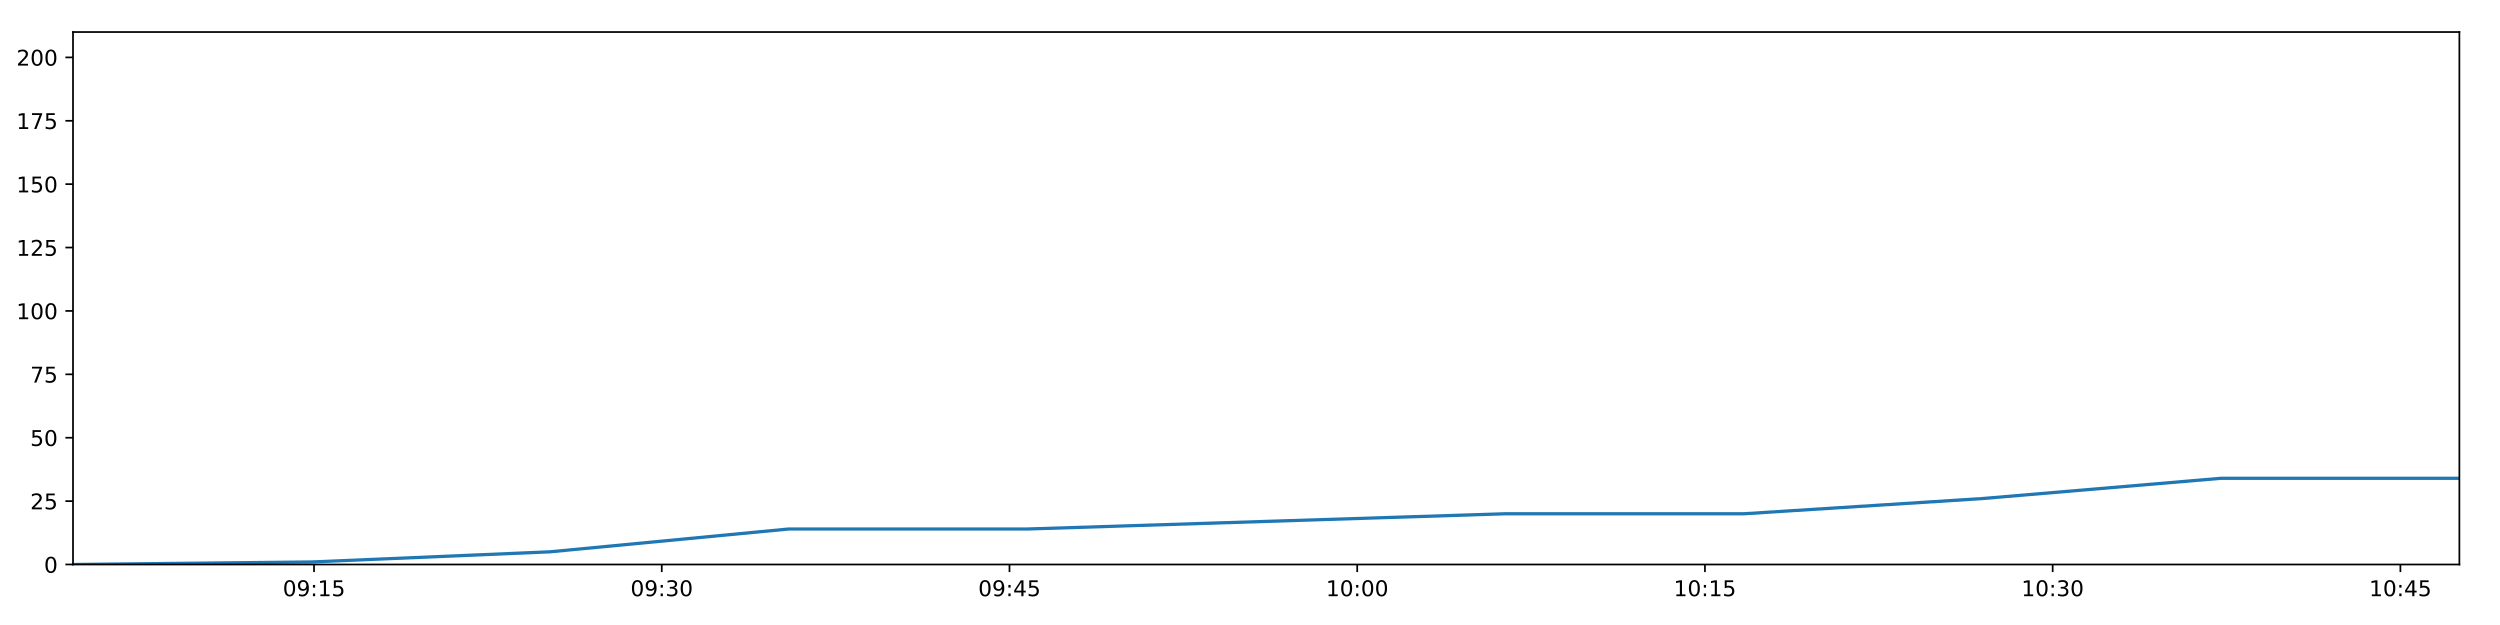
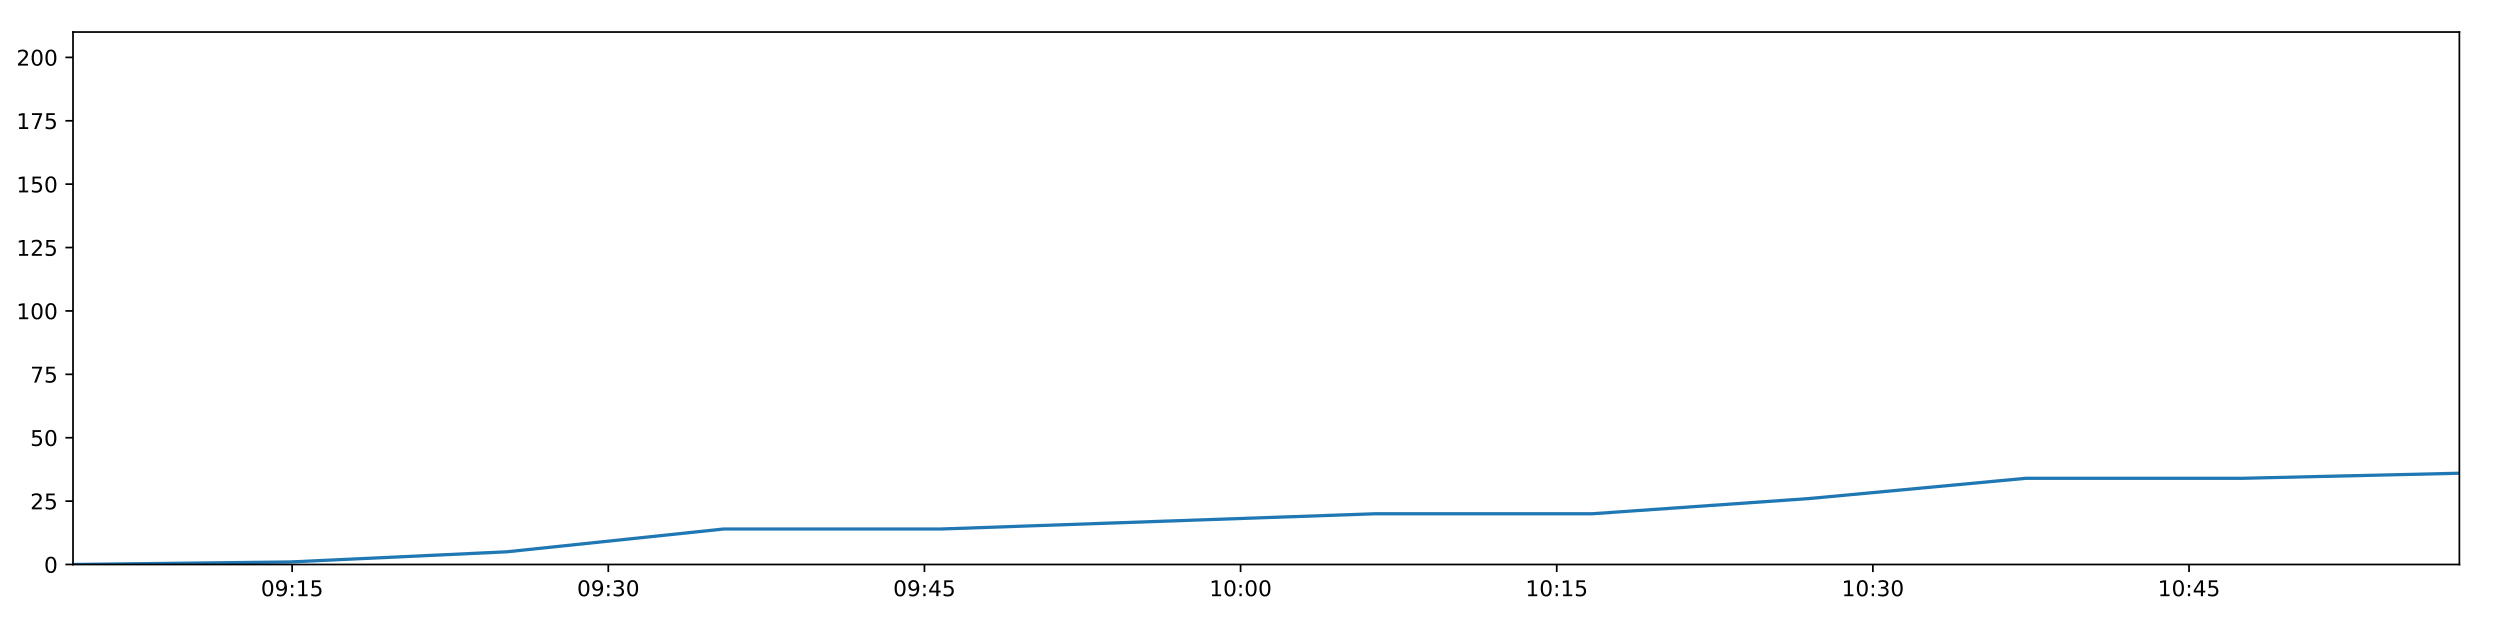
<svg xmlns="http://www.w3.org/2000/svg" xmlns:xlink="http://www.w3.org/1999/xlink" height="288pt" version="1.1" viewBox="0 0 1152 288" width="1152pt">
  <defs>
    <style type="text/css">
*{stroke-linecap:butt;stroke-linejoin:round;}
  </style>
  </defs>
  <g id="figure_1">
    <g id="patch_1">
      <path d="M 0 288  L 1152 288  L 1152 0  L 0 0  z " style="fill:#ffffff;" />
    </g>
    <g id="axes_1">
      <g id="patch_2">
        <path d="M 33.64 260.12  L 1133.28 260.12  L 1133.28 14.76  L 33.64 14.76  z " style="fill:#ffffff;" />
      </g>
      <g id="matplotlib.axis_1">
        <g id="xtick_1">
          <g id="line2d_1">
            <defs>
-               <path d="M 0 0  L 0 3.5  " id="m96c9242487" style="stroke:#000000;stroke-width:0.8;" />
-             </defs>
-             <g>
-               <use style="stroke:#000000;stroke-width:0.8;" x="144.707" xlink:href="#m96c9242487" y="260.12" />
+               <path d="M 0 0  L 0 3.5  " id="m81d36596ef" style="stroke:#000000;stroke-width:0.8;" />
+             </defs>
+             <g>
+               <use style="stroke:#000000;stroke-width:0.8;" x="134.62" xlink:href="#m81d36596ef" y="260.12" />
            </g>
          </g>
          <g id="text_1">
            <defs>
              <path d="M 31.781 66.406  Q 24.172 66.406 20.328 58.906  Q 16.5 51.422 16.5 36.375  Q 16.5 21.391 20.328 13.891  Q 24.172 6.391 31.781 6.391  Q 39.453 6.391 43.281 13.891  Q 47.125 21.391 47.125 36.375  Q 47.125 51.422 43.281 58.906  Q 39.453 66.406 31.781 66.406  z M 31.781 74.219  Q 44.047 74.219 50.516 64.516  Q 56.984 54.828 56.984 36.375  Q 56.984 17.969 50.516 8.266  Q 44.047 -1.422 31.781 -1.422  Q 19.531 -1.422 13.062 8.266  Q 6.594 17.969 6.594 36.375  Q 6.594 54.828 13.062 64.516  Q 19.531 74.219 31.781 74.219  z " id="DejaVuSans-48" />
              <path d="M 10.984 1.516  L 10.984 10.5  Q 14.703 8.734 18.5 7.812  Q 22.312 6.891 25.984 6.891  Q 35.75 6.891 40.891 13.453  Q 46.047 20.016 46.781 33.406  Q 43.953 29.203 39.594 26.953  Q 35.25 24.703 29.984 24.703  Q 19.047 24.703 12.672 31.312  Q 6.297 37.938 6.297 49.422  Q 6.297 60.641 12.938 67.422  Q 19.578 74.219 30.609 74.219  Q 43.266 74.219 49.922 64.516  Q 56.594 54.828 56.594 36.375  Q 56.594 19.141 48.406 8.859  Q 40.234 -1.422 26.422 -1.422  Q 22.703 -1.422 18.891 -0.688  Q 15.094 0.047 10.984 1.516  z M 30.609 32.422  Q 37.25 32.422 41.125 36.953  Q 45.016 41.5 45.016 49.422  Q 45.016 57.281 41.125 61.844  Q 37.25 66.406 30.609 66.406  Q 23.969 66.406 20.094 61.844  Q 16.219 57.281 16.219 49.422  Q 16.219 41.5 20.094 36.953  Q 23.969 32.422 30.609 32.422  z " id="DejaVuSans-57" />
              <path d="M 11.719 12.406  L 22.016 12.406  L 22.016 0  L 11.719 0  z M 11.719 51.703  L 22.016 51.703  L 22.016 39.312  L 11.719 39.312  z " id="DejaVuSans-58" />
              <path d="M 12.406 8.297  L 28.516 8.297  L 28.516 63.922  L 10.984 60.406  L 10.984 69.391  L 28.422 72.906  L 38.281 72.906  L 38.281 8.297  L 54.391 8.297  L 54.391 0  L 12.406 0  z " id="DejaVuSans-49" />
              <path d="M 10.797 72.906  L 49.516 72.906  L 49.516 64.594  L 19.828 64.594  L 19.828 46.734  Q 21.969 47.469 24.109 47.828  Q 26.266 48.188 28.422 48.188  Q 40.625 48.188 47.75 41.5  Q 54.891 34.812 54.891 23.391  Q 54.891 11.625 47.562 5.094  Q 40.234 -1.422 26.906 -1.422  Q 22.312 -1.422 17.547 -0.641  Q 12.797 0.141 7.719 1.703  L 7.719 11.625  Q 12.109 9.234 16.797 8.062  Q 21.484 6.891 26.703 6.891  Q 35.156 6.891 40.078 11.328  Q 45.016 15.766 45.016 23.391  Q 45.016 31 40.078 35.438  Q 35.156 39.891 26.703 39.891  Q 22.75 39.891 18.812 39.016  Q 14.891 38.141 10.797 36.281  z " id="DejaVuSans-53" />
            </defs>
-             <g transform="translate(130.2977 274.7184)scale(0.1 -0.1)">
+             <g transform="translate(120.2107 274.7184)scale(0.1 -0.1)">
              <use xlink:href="#DejaVuSans-48" />
              <use x="63.623" xlink:href="#DejaVuSans-57" />
              <use x="127.246" xlink:href="#DejaVuSans-58" />
              <use x="160.938" xlink:href="#DejaVuSans-49" />
              <use x="224.561" xlink:href="#DejaVuSans-53" />
            </g>
          </g>
        </g>
        <g id="xtick_2">
          <g id="line2d_2">
            <g>
-               <use style="stroke:#000000;stroke-width:0.8;" x="304.94" xlink:href="#m96c9242487" y="260.12" />
+               <use style="stroke:#000000;stroke-width:0.8;" x="280.301" xlink:href="#m81d36596ef" y="260.12" />
            </g>
          </g>
          <g id="text_2">
            <defs>
              <path d="M 40.578 39.312  Q 47.656 37.797 51.625 33  Q 55.609 28.219 55.609 21.188  Q 55.609 10.406 48.188 4.484  Q 40.766 -1.422 27.094 -1.422  Q 22.516 -1.422 17.656 -0.516  Q 12.797 0.391 7.625 2.203  L 7.625 11.719  Q 11.719 9.328 16.594 8.109  Q 21.484 6.891 26.812 6.891  Q 36.078 6.891 40.938 10.547  Q 45.797 14.203 45.797 21.188  Q 45.797 27.641 41.281 31.266  Q 36.766 34.906 28.719 34.906  L 20.219 34.906  L 20.219 43.016  L 29.109 43.016  Q 36.375 43.016 40.234 45.922  Q 44.094 48.828 44.094 54.297  Q 44.094 59.906 40.109 62.906  Q 36.141 65.922 28.719 65.922  Q 24.656 65.922 20.016 65.031  Q 15.375 64.156 9.812 62.312  L 9.812 71.094  Q 15.438 72.656 20.344 73.438  Q 25.25 74.219 29.594 74.219  Q 40.828 74.219 47.359 69.109  Q 53.906 64.016 53.906 55.328  Q 53.906 49.266 50.438 45.094  Q 46.969 40.922 40.578 39.312  z " id="DejaVuSans-51" />
            </defs>
-             <g transform="translate(290.5306 274.7184)scale(0.1 -0.1)">
+             <g transform="translate(265.8913 274.7184)scale(0.1 -0.1)">
              <use xlink:href="#DejaVuSans-48" />
              <use x="63.623" xlink:href="#DejaVuSans-57" />
              <use x="127.246" xlink:href="#DejaVuSans-58" />
              <use x="160.938" xlink:href="#DejaVuSans-51" />
              <use x="224.561" xlink:href="#DejaVuSans-48" />
            </g>
          </g>
        </g>
        <g id="xtick_3">
          <g id="line2d_3">
            <g>
-               <use style="stroke:#000000;stroke-width:0.8;" x="465.173" xlink:href="#m96c9242487" y="260.12" />
+               <use style="stroke:#000000;stroke-width:0.8;" x="425.981" xlink:href="#m81d36596ef" y="260.12" />
            </g>
          </g>
          <g id="text_3">
            <defs>
              <path d="M 37.797 64.312  L 12.891 25.391  L 37.797 25.391  z M 35.203 72.906  L 47.609 72.906  L 47.609 25.391  L 58.016 25.391  L 58.016 17.188  L 47.609 17.188  L 47.609 0  L 37.797 0  L 37.797 17.188  L 4.891 17.188  L 4.891 26.703  z " id="DejaVuSans-52" />
            </defs>
-             <g transform="translate(450.7634 274.7184)scale(0.1 -0.1)">
+             <g transform="translate(411.5719 274.7184)scale(0.1 -0.1)">
              <use xlink:href="#DejaVuSans-48" />
              <use x="63.623" xlink:href="#DejaVuSans-57" />
              <use x="127.246" xlink:href="#DejaVuSans-58" />
              <use x="160.938" xlink:href="#DejaVuSans-52" />
              <use x="224.561" xlink:href="#DejaVuSans-53" />
            </g>
          </g>
        </g>
        <g id="xtick_4">
          <g id="line2d_4">
            <g>
-               <use style="stroke:#000000;stroke-width:0.8;" x="625.406" xlink:href="#m96c9242487" y="260.12" />
+               <use style="stroke:#000000;stroke-width:0.8;" x="571.662" xlink:href="#m81d36596ef" y="260.12" />
            </g>
          </g>
          <g id="text_4">
-             <g transform="translate(610.9963 274.7184)scale(0.1 -0.1)">
+             <g transform="translate(557.2525 274.7184)scale(0.1 -0.1)">
              <use xlink:href="#DejaVuSans-49" />
              <use x="63.623" xlink:href="#DejaVuSans-48" />
              <use x="127.246" xlink:href="#DejaVuSans-58" />
              <use x="160.938" xlink:href="#DejaVuSans-48" />
              <use x="224.561" xlink:href="#DejaVuSans-48" />
            </g>
          </g>
        </g>
        <g id="xtick_5">
          <g id="line2d_5">
            <g>
-               <use style="stroke:#000000;stroke-width:0.8;" x="785.638" xlink:href="#m96c9242487" y="260.12" />
+               <use style="stroke:#000000;stroke-width:0.8;" x="717.342" xlink:href="#m81d36596ef" y="260.12" />
            </g>
          </g>
          <g id="text_5">
-             <g transform="translate(771.2291 274.7184)scale(0.1 -0.1)">
+             <g transform="translate(702.9331 274.7184)scale(0.1 -0.1)">
              <use xlink:href="#DejaVuSans-49" />
              <use x="63.623" xlink:href="#DejaVuSans-48" />
              <use x="127.246" xlink:href="#DejaVuSans-58" />
              <use x="160.938" xlink:href="#DejaVuSans-49" />
              <use x="224.561" xlink:href="#DejaVuSans-53" />
            </g>
          </g>
        </g>
        <g id="xtick_6">
          <g id="line2d_6">
            <g>
-               <use style="stroke:#000000;stroke-width:0.8;" x="945.871" xlink:href="#m96c9242487" y="260.12" />
+               <use style="stroke:#000000;stroke-width:0.8;" x="863.023" xlink:href="#m81d36596ef" y="260.12" />
            </g>
          </g>
          <g id="text_6">
-             <g transform="translate(931.462 274.7184)scale(0.1 -0.1)">
+             <g transform="translate(848.6137 274.7184)scale(0.1 -0.1)">
              <use xlink:href="#DejaVuSans-49" />
              <use x="63.623" xlink:href="#DejaVuSans-48" />
              <use x="127.246" xlink:href="#DejaVuSans-58" />
              <use x="160.938" xlink:href="#DejaVuSans-51" />
              <use x="224.561" xlink:href="#DejaVuSans-48" />
            </g>
          </g>
        </g>
        <g id="xtick_7">
          <g id="line2d_7">
            <g>
-               <use style="stroke:#000000;stroke-width:0.8;" x="1106.104" xlink:href="#m96c9242487" y="260.12" />
+               <use style="stroke:#000000;stroke-width:0.8;" x="1008.704" xlink:href="#m81d36596ef" y="260.12" />
            </g>
          </g>
          <g id="text_7">
-             <g transform="translate(1091.695 274.7184)scale(0.1 -0.1)">
+             <g transform="translate(994.2943 274.7184)scale(0.1 -0.1)">
              <use xlink:href="#DejaVuSans-49" />
              <use x="63.623" xlink:href="#DejaVuSans-48" />
              <use x="127.246" xlink:href="#DejaVuSans-58" />
              <use x="160.938" xlink:href="#DejaVuSans-52" />
              <use x="224.561" xlink:href="#DejaVuSans-53" />
            </g>
          </g>
        </g>
      </g>
      <g id="matplotlib.axis_2">
        <g id="ytick_1">
          <g id="line2d_8">
            <defs>
-               <path d="M 0 0  L -3.5 0  " id="m7d51e20806" style="stroke:#000000;stroke-width:0.8;" />
-             </defs>
-             <g>
-               <use style="stroke:#000000;stroke-width:0.8;" x="33.64" xlink:href="#m7d51e20806" y="260.12" />
+               <path d="M 0 0  L -3.5 0  " id="m2a57fe8608" style="stroke:#000000;stroke-width:0.8;" />
+             </defs>
+             <g>
+               <use style="stroke:#000000;stroke-width:0.8;" x="33.64" xlink:href="#m2a57fe8608" y="260.12" />
            </g>
          </g>
          <g id="text_8">
            <g transform="translate(20.2775 263.9192)scale(0.1 -0.1)">
              <use xlink:href="#DejaVuSans-48" />
            </g>
          </g>
        </g>
        <g id="ytick_2">
          <g id="line2d_9">
            <g>
-               <use style="stroke:#000000;stroke-width:0.8;" x="33.64" xlink:href="#m7d51e20806" y="230.91" />
+               <use style="stroke:#000000;stroke-width:0.8;" x="33.64" xlink:href="#m2a57fe8608" y="230.91" />
            </g>
          </g>
          <g id="text_9">
            <defs>
              <path d="M 19.188 8.297  L 53.609 8.297  L 53.609 0  L 7.328 0  L 7.328 8.297  Q 12.938 14.109 22.625 23.891  Q 32.328 33.688 34.812 36.531  Q 39.547 41.844 41.422 45.531  Q 43.312 49.219 43.312 52.781  Q 43.312 58.594 39.234 62.25  Q 35.156 65.922 28.609 65.922  Q 23.969 65.922 18.812 64.312  Q 13.672 62.703 7.812 59.422  L 7.812 69.391  Q 13.766 71.781 18.938 73  Q 24.125 74.219 28.422 74.219  Q 39.75 74.219 46.484 68.547  Q 53.219 62.891 53.219 53.422  Q 53.219 48.922 51.531 44.891  Q 49.859 40.875 45.406 35.406  Q 44.188 33.984 37.641 27.219  Q 31.109 20.453 19.188 8.297  z " id="DejaVuSans-50" />
            </defs>
            <g transform="translate(13.915 234.7097)scale(0.1 -0.1)">
              <use xlink:href="#DejaVuSans-50" />
              <use x="63.623" xlink:href="#DejaVuSans-53" />
            </g>
          </g>
        </g>
        <g id="ytick_3">
          <g id="line2d_10">
            <g>
-               <use style="stroke:#000000;stroke-width:0.8;" x="33.64" xlink:href="#m7d51e20806" y="201.701" />
+               <use style="stroke:#000000;stroke-width:0.8;" x="33.64" xlink:href="#m2a57fe8608" y="201.701" />
            </g>
          </g>
          <g id="text_10">
            <g transform="translate(13.915 205.5002)scale(0.1 -0.1)">
              <use xlink:href="#DejaVuSans-53" />
              <use x="63.623" xlink:href="#DejaVuSans-48" />
            </g>
          </g>
        </g>
        <g id="ytick_4">
          <g id="line2d_11">
            <g>
-               <use style="stroke:#000000;stroke-width:0.8;" x="33.64" xlink:href="#m7d51e20806" y="172.491" />
+               <use style="stroke:#000000;stroke-width:0.8;" x="33.64" xlink:href="#m2a57fe8608" y="172.491" />
            </g>
          </g>
          <g id="text_11">
            <defs>
              <path d="M 8.203 72.906  L 55.078 72.906  L 55.078 68.703  L 28.609 0  L 18.312 0  L 43.219 64.594  L 8.203 64.594  z " id="DejaVuSans-55" />
            </defs>
            <g transform="translate(13.915 176.2906)scale(0.1 -0.1)">
              <use xlink:href="#DejaVuSans-55" />
              <use x="63.623" xlink:href="#DejaVuSans-53" />
            </g>
          </g>
        </g>
        <g id="ytick_5">
          <g id="line2d_12">
            <g>
-               <use style="stroke:#000000;stroke-width:0.8;" x="33.64" xlink:href="#m7d51e20806" y="143.282" />
+               <use style="stroke:#000000;stroke-width:0.8;" x="33.64" xlink:href="#m2a57fe8608" y="143.282" />
            </g>
          </g>
          <g id="text_12">
            <g transform="translate(7.5525 147.0811)scale(0.1 -0.1)">
              <use xlink:href="#DejaVuSans-49" />
              <use x="63.623" xlink:href="#DejaVuSans-48" />
              <use x="127.246" xlink:href="#DejaVuSans-48" />
            </g>
          </g>
        </g>
        <g id="ytick_6">
          <g id="line2d_13">
            <g>
-               <use style="stroke:#000000;stroke-width:0.8;" x="33.64" xlink:href="#m7d51e20806" y="114.072" />
+               <use style="stroke:#000000;stroke-width:0.8;" x="33.64" xlink:href="#m2a57fe8608" y="114.072" />
            </g>
          </g>
          <g id="text_13">
            <g transform="translate(7.5525 117.8716)scale(0.1 -0.1)">
              <use xlink:href="#DejaVuSans-49" />
              <use x="63.623" xlink:href="#DejaVuSans-50" />
              <use x="127.246" xlink:href="#DejaVuSans-53" />
            </g>
          </g>
        </g>
        <g id="ytick_7">
          <g id="line2d_14">
            <g>
-               <use style="stroke:#000000;stroke-width:0.8;" x="33.64" xlink:href="#m7d51e20806" y="84.863" />
+               <use style="stroke:#000000;stroke-width:0.8;" x="33.64" xlink:href="#m2a57fe8608" y="84.863" />
            </g>
          </g>
          <g id="text_14">
            <g transform="translate(7.5525 88.66208)scale(0.1 -0.1)">
              <use xlink:href="#DejaVuSans-49" />
              <use x="63.623" xlink:href="#DejaVuSans-53" />
              <use x="127.246" xlink:href="#DejaVuSans-48" />
            </g>
          </g>
        </g>
        <g id="ytick_8">
          <g id="line2d_15">
            <g>
-               <use style="stroke:#000000;stroke-width:0.8;" x="33.64" xlink:href="#m7d51e20806" y="55.653" />
+               <use style="stroke:#000000;stroke-width:0.8;" x="33.64" xlink:href="#m2a57fe8608" y="55.653" />
            </g>
          </g>
          <g id="text_15">
            <g transform="translate(7.5525 59.45255)scale(0.1 -0.1)">
              <use xlink:href="#DejaVuSans-49" />
              <use x="63.623" xlink:href="#DejaVuSans-55" />
              <use x="127.246" xlink:href="#DejaVuSans-53" />
            </g>
          </g>
        </g>
        <g id="ytick_9">
          <g id="line2d_16">
            <g>
-               <use style="stroke:#000000;stroke-width:0.8;" x="33.64" xlink:href="#m7d51e20806" y="26.444" />
+               <use style="stroke:#000000;stroke-width:0.8;" x="33.64" xlink:href="#m2a57fe8608" y="26.444" />
            </g>
          </g>
          <g id="text_16">
            <g transform="translate(7.5525 30.24303)scale(0.1 -0.1)">
              <use xlink:href="#DejaVuSans-50" />
              <use x="63.623" xlink:href="#DejaVuSans-48" />
              <use x="127.246" xlink:href="#DejaVuSans-48" />
            </g>
          </g>
        </g>
      </g>
      <g id="line2d_17">
-         <path clip-path="url(#p65ba3de5bb)" d="M 33.64 260.12  L 143.512 258.952  L 253.386 254.278  L 363.364 243.763  L 473.366 243.763  L 583.377 240.258  L 693.346 236.752  L 803.364 236.752  L 913.368 229.742  L 1023.386 220.395  L 1133.28 220.395  " style="fill:none;stroke:#1f77b4;stroke-linecap:square;stroke-width:1.5;" />
+         <path clip-path="url(#pdaae379c4b)" d="M 33.64 260.12  L 133.533 258.952  L 233.429 254.278  L 333.419 243.763  L 433.431 243.763  L 533.45 240.258  L 633.432 236.752  L 733.458 236.752  L 833.472 229.742  L 933.498 220.395  L 1033.411 220.395  L 1133.28 218.058  " style="fill:none;stroke:#1f77b4;stroke-linecap:square;stroke-width:1.5;" />
      </g>
      <g id="patch_3">
        <path d="M 33.64 260.12  L 33.64 14.76  " style="fill:none;stroke:#000000;stroke-linecap:square;stroke-linejoin:miter;stroke-width:0.8;" />
      </g>
      <g id="patch_4">
        <path d="M 1133.28 260.12  L 1133.28 14.76  " style="fill:none;stroke:#000000;stroke-linecap:square;stroke-linejoin:miter;stroke-width:0.8;" />
      </g>
      <g id="patch_5">
        <path d="M 33.64 260.12  L 1133.28 260.12  " style="fill:none;stroke:#000000;stroke-linecap:square;stroke-linejoin:miter;stroke-width:0.8;" />
      </g>
      <g id="patch_6">
        <path d="M 33.64 14.76  L 1133.28 14.76  " style="fill:none;stroke:#000000;stroke-linecap:square;stroke-linejoin:miter;stroke-width:0.8;" />
      </g>
    </g>
  </g>
  <defs>
-     <clipPath id="p65ba3de5bb">
+     <clipPath id="pdaae379c4b">
      <rect height="245.36" width="1099.64" x="33.64" y="14.76" />
    </clipPath>
  </defs>
</svg>
